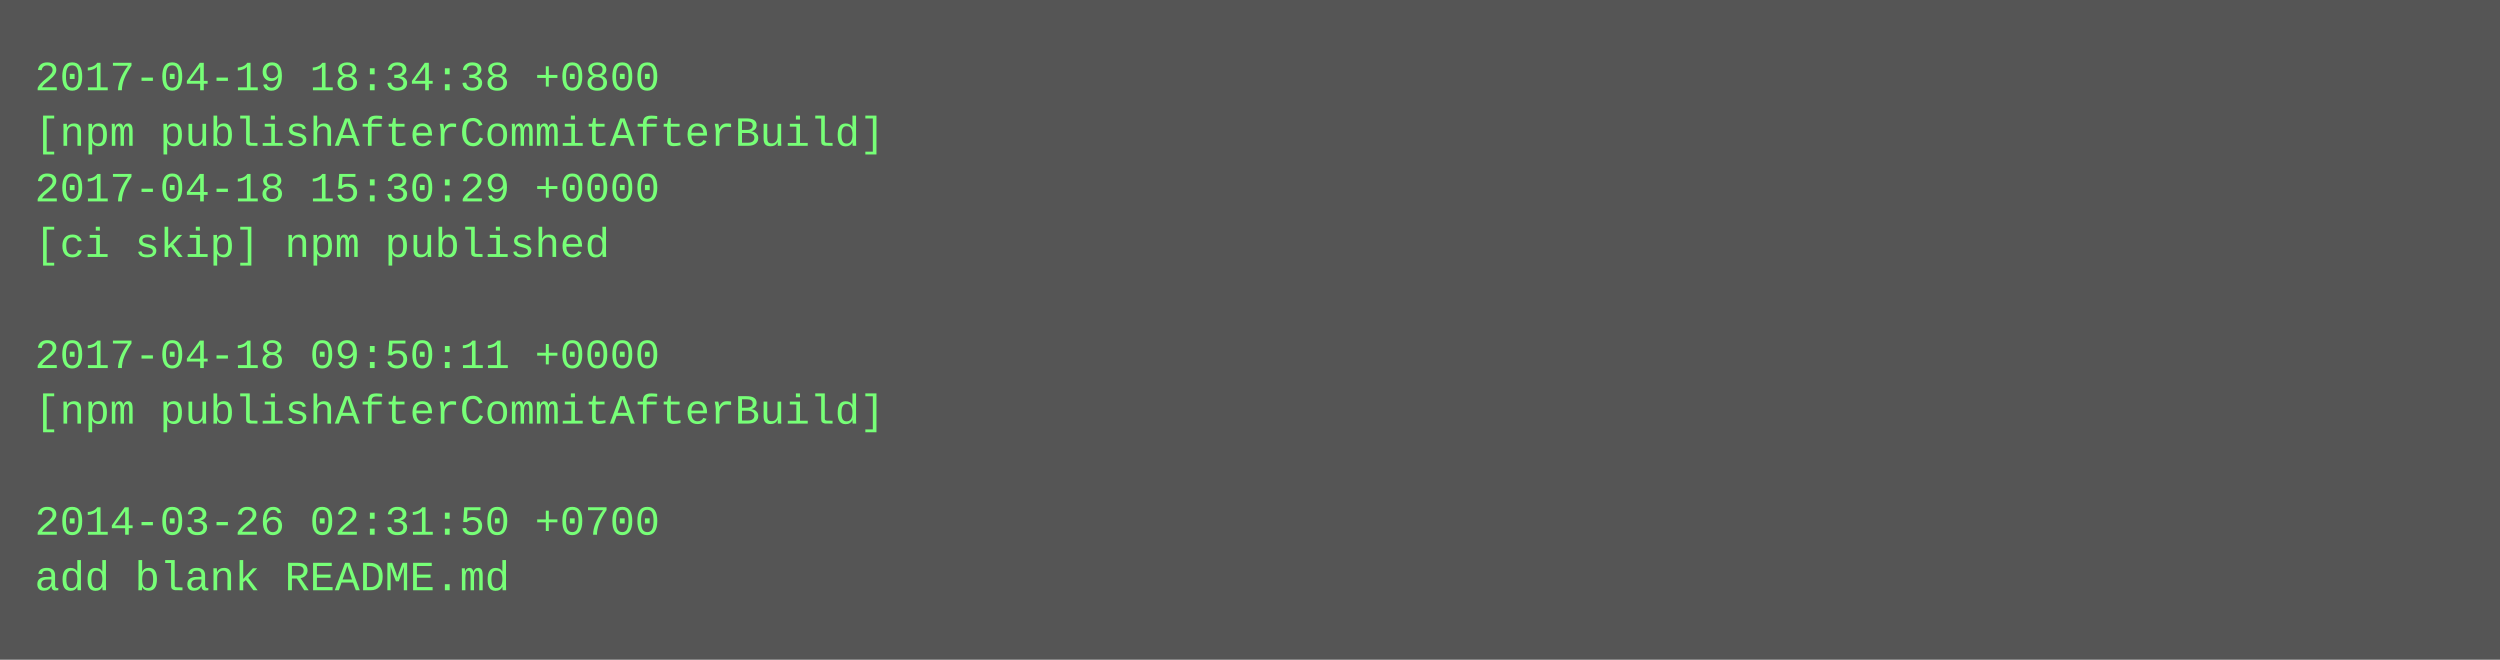
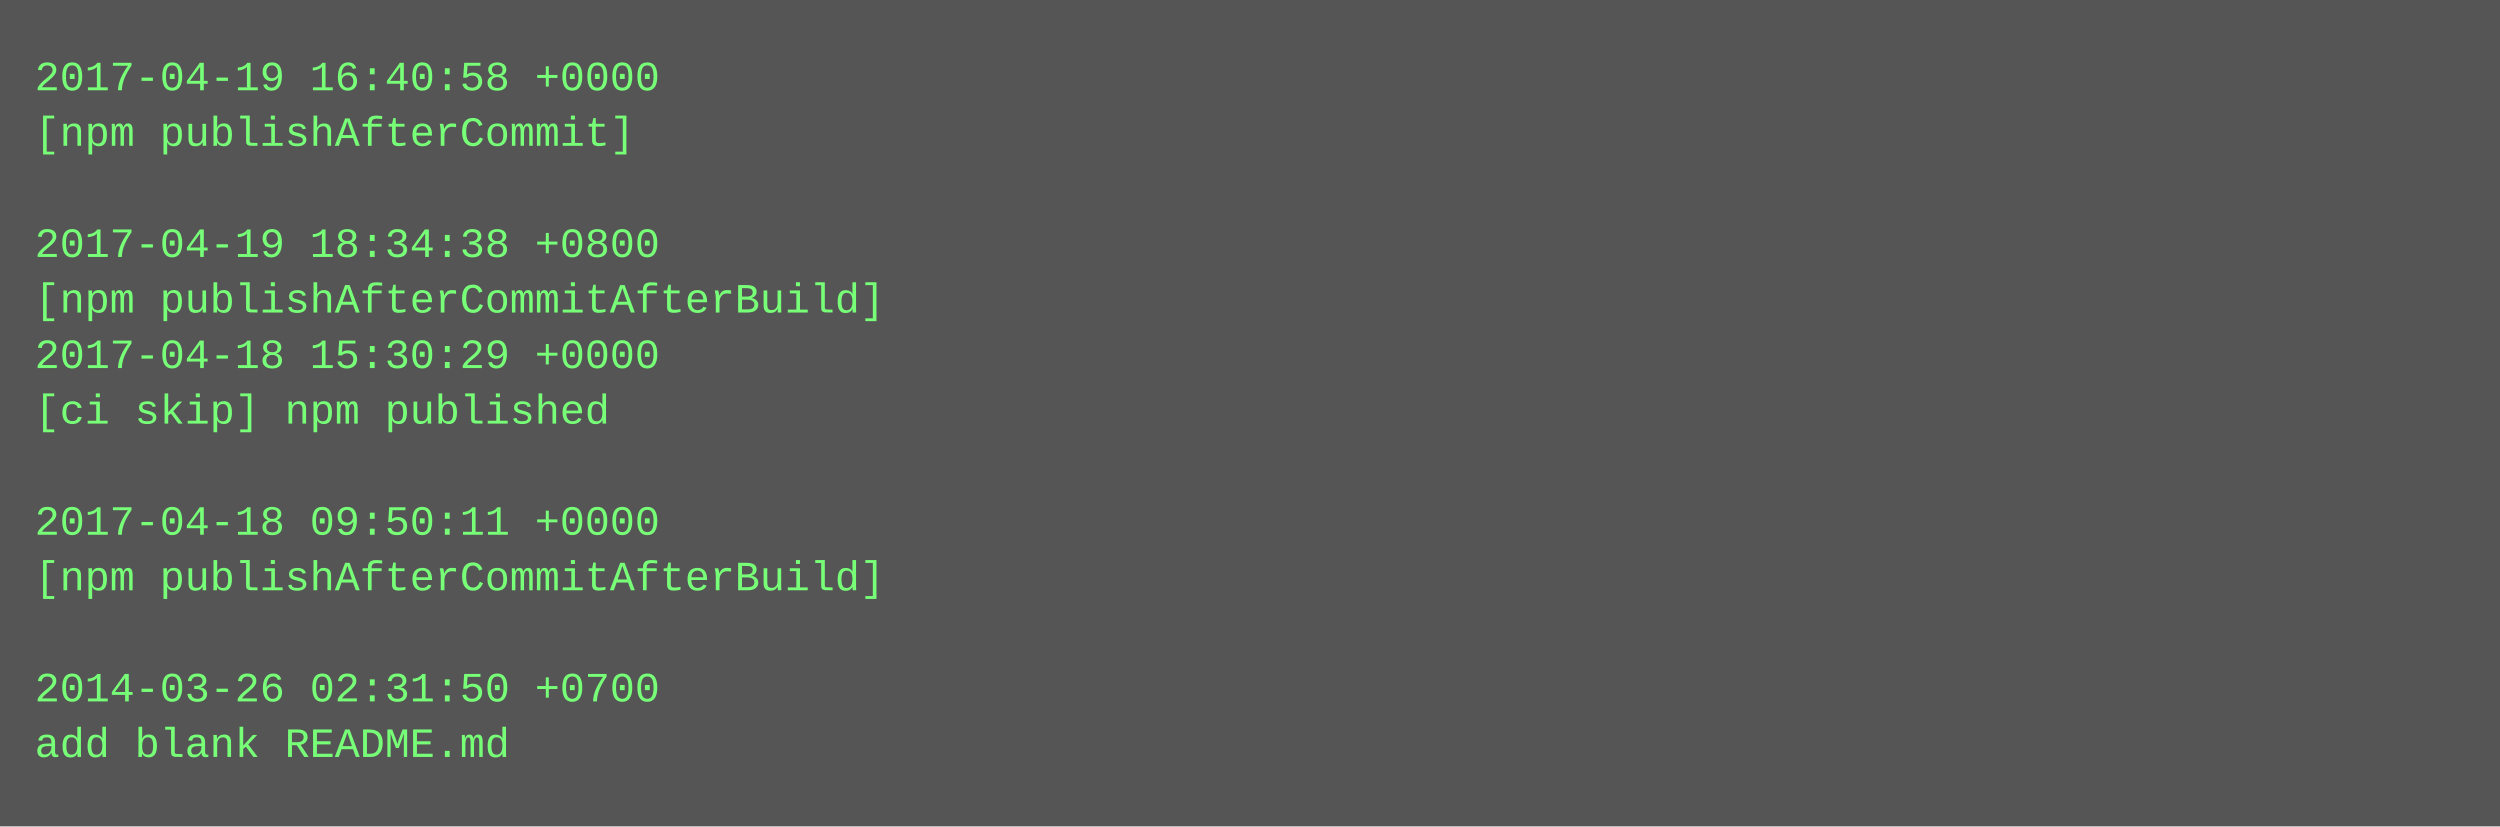
- <svg xmlns="http://www.w3.org/2000/svg" height="190" width="720">
-   <rect height="190" fill="#555" width="720" />
+ <svg xmlns="http://www.w3.org/2000/svg" height="238" width="720">
+   <rect height="238" fill="#555" width="720" />
  <text fill="#7f7" font-family="Courier New" font-size="12" xml:space="preserve">
-     <tspan x="10" y="26">2017-04-19 18:34:38 +0800</tspan>
-     <tspan x="10" y="42">[npm publishAfterCommitAfterBuild]</tspan>
-     <tspan x="10" y="58">2017-04-18 15:30:29 +0000</tspan>
-     <tspan x="10" y="74">[ci skip] npm published</tspan>
-     <tspan x="10" y="90" />
-     <tspan x="10" y="106">2017-04-18 09:50:11 +0000</tspan>
-     <tspan x="10" y="122">[npm publishAfterCommitAfterBuild]</tspan>
+     <tspan x="10" y="26">2017-04-19 16:40:58 +0000</tspan>
+     <tspan x="10" y="42">[npm publishAfterCommit]</tspan>
+     <tspan x="10" y="58" />
+     <tspan x="10" y="74">2017-04-19 18:34:38 +0800</tspan>
+     <tspan x="10" y="90">[npm publishAfterCommitAfterBuild]</tspan>
+     <tspan x="10" y="106">2017-04-18 15:30:29 +0000</tspan>
+     <tspan x="10" y="122">[ci skip] npm published</tspan>
    <tspan x="10" y="138" />
-     <tspan x="10" y="154">2014-03-26 02:31:50 +0700</tspan>
-     <tspan x="10" y="170">add blank README.md</tspan>
+     <tspan x="10" y="154">2017-04-18 09:50:11 +0000</tspan>
+     <tspan x="10" y="170">[npm publishAfterCommitAfterBuild]</tspan>
+     <tspan x="10" y="186" />
+     <tspan x="10" y="202">2014-03-26 02:31:50 +0700</tspan>
+     <tspan x="10" y="218">add blank README.md</tspan>
  </text>
</svg>
